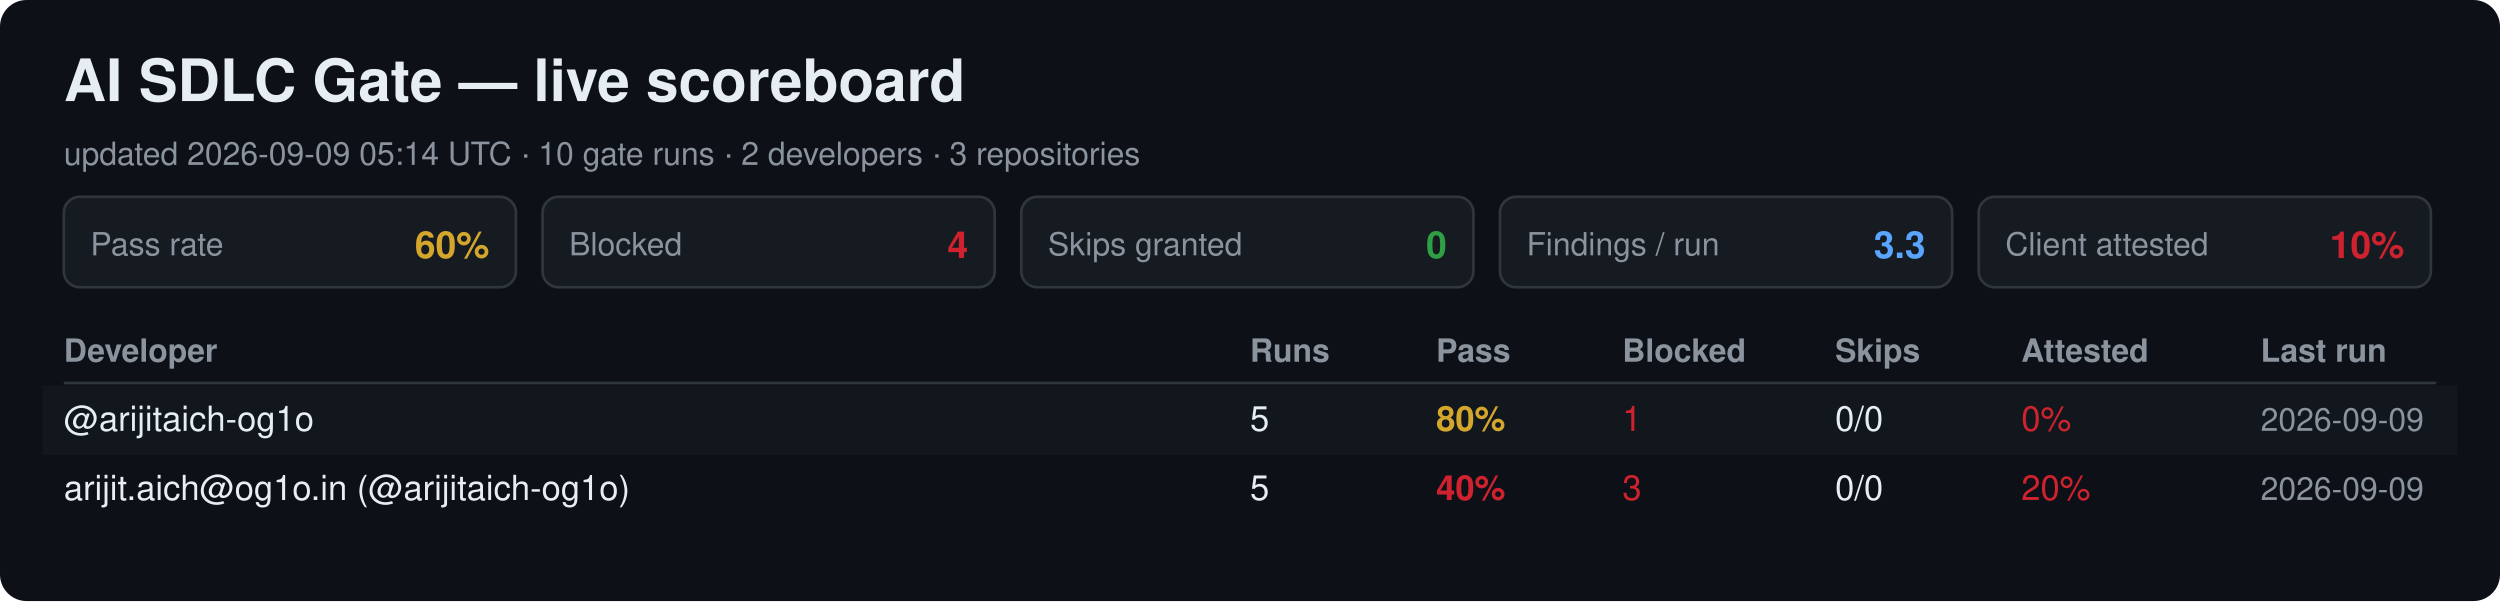
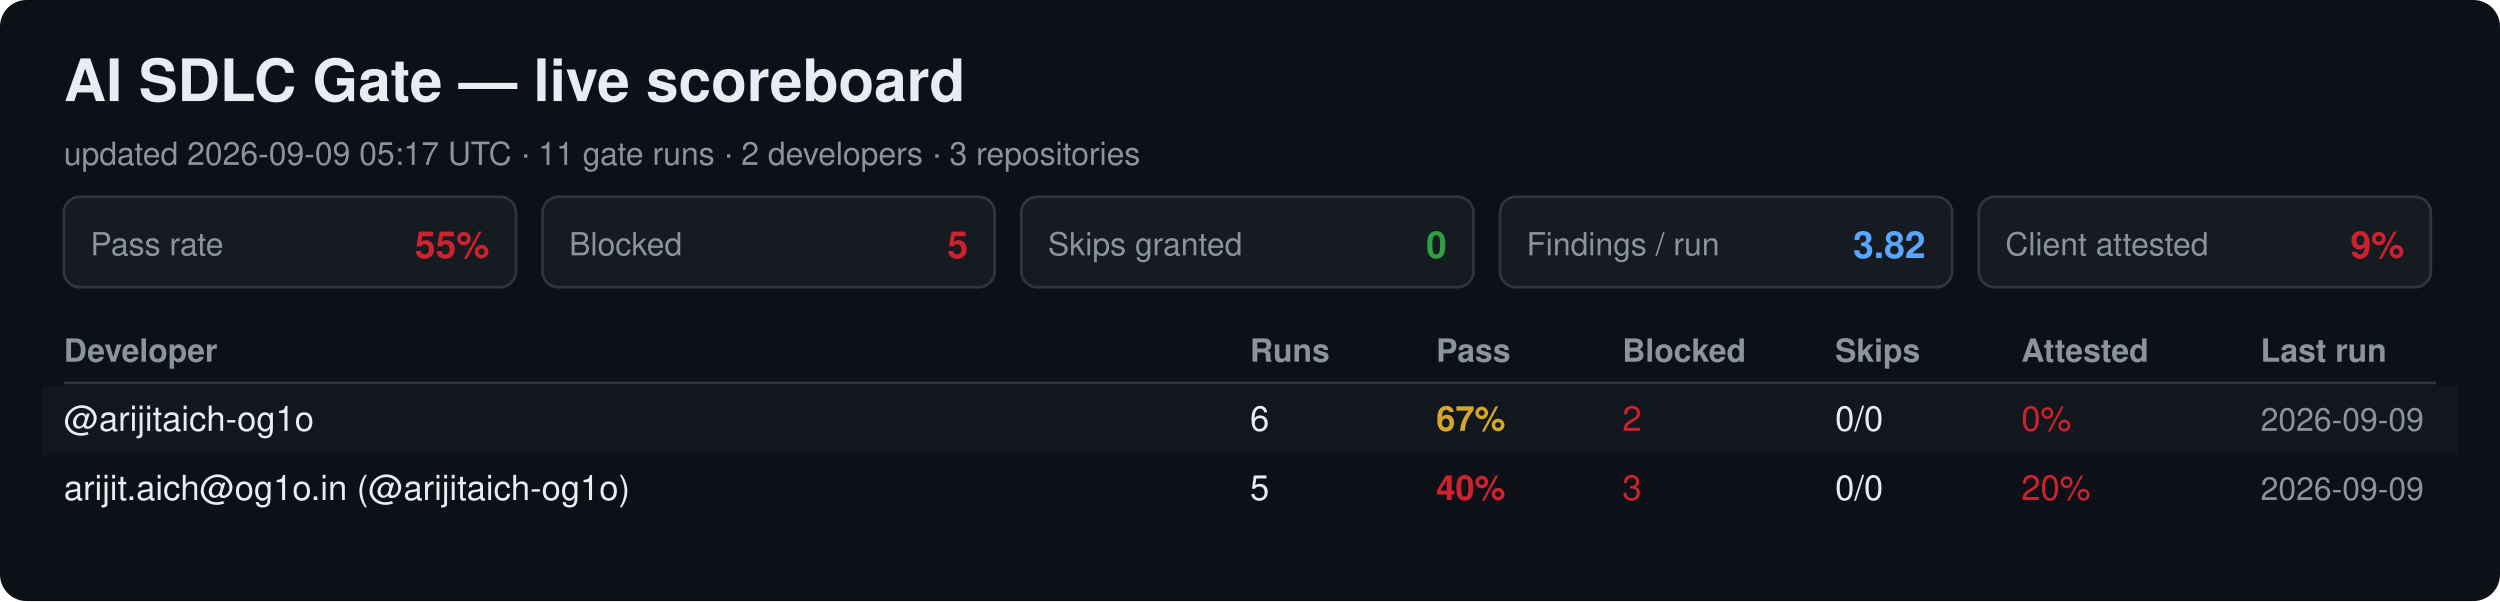
<svg xmlns="http://www.w3.org/2000/svg" width="940" height="226" viewBox="0 0 940 226" font-family="Segoe UI, Helvetica, Arial, sans-serif">
  <rect width="940" height="226" rx="10" fill="#0d1117" />
  <text x="24" y="38" font-size="22" font-weight="700" fill="#e6edf3">AI SDLC Gate — live scoreboard</text>
-   <text x="24" y="62" font-size="12" fill="#8b949e">updated 2026-09-09 05:14 UTC · 10 gate runs · 2 developers · 3 repositories</text>
+   <text x="24" y="62" font-size="12" fill="#8b949e">updated 2026-09-09 05:17 UTC · 11 gate runs · 2 developers · 3 repositories</text>
  <rect x="24" y="74" width="170" height="34" rx="6" fill="#161b22" stroke="#30363d" />
  <text x="34" y="96" font-size="12" fill="#8b949e">Pass rate</text>
-   <text x="184" y="97" font-size="14" font-weight="700" fill="#d4a72c" text-anchor="end">60%</text>
+   <text x="184" y="97" font-size="14" font-weight="700" fill="#cf222e" text-anchor="end">55%</text>
  <rect x="204" y="74" width="170" height="34" rx="6" fill="#161b22" stroke="#30363d" />
  <text x="214" y="96" font-size="12" fill="#8b949e">Blocked</text>
-   <text x="364" y="97" font-size="14" font-weight="700" fill="#cf222e" text-anchor="end">4</text>
+   <text x="364" y="97" font-size="14" font-weight="700" fill="#cf222e" text-anchor="end">5</text>
  <rect x="384" y="74" width="170" height="34" rx="6" fill="#161b22" stroke="#30363d" />
  <text x="394" y="96" font-size="12" fill="#8b949e">Skips granted</text>
  <text x="544" y="97" font-size="14" font-weight="700" fill="#2ea043" text-anchor="end">0</text>
  <rect x="564" y="74" width="170" height="34" rx="6" fill="#161b22" stroke="#30363d" />
  <text x="574" y="96" font-size="12" fill="#8b949e">Findings / run</text>
-   <text x="724" y="97" font-size="14" font-weight="700" fill="#58a6ff" text-anchor="end">3.3</text>
+   <text x="724" y="97" font-size="14" font-weight="700" fill="#58a6ff" text-anchor="end">3.82</text>
  <rect x="744" y="74" width="170" height="34" rx="6" fill="#161b22" stroke="#30363d" />
  <text x="754" y="96" font-size="12" fill="#8b949e">Client attested</text>
-   <text x="904" y="97" font-size="14" font-weight="700" fill="#cf222e" text-anchor="end">10%</text>
+   <text x="904" y="97" font-size="14" font-weight="700" fill="#cf222e" text-anchor="end">9%</text>
  <text x="24" y="136" font-size="12" font-weight="700" fill="#8b949e">Developer</text>
  <text x="470" y="136" font-size="12" font-weight="700" fill="#8b949e">Runs</text>
  <text x="540" y="136" font-size="12" font-weight="700" fill="#8b949e">Pass</text>
  <text x="610" y="136" font-size="12" font-weight="700" fill="#8b949e">Blocked</text>
  <text x="690" y="136" font-size="12" font-weight="700" fill="#8b949e">Skips</text>
  <text x="760" y="136" font-size="12" font-weight="700" fill="#8b949e">Attested</text>
  <text x="850" y="136" font-size="12" font-weight="700" fill="#8b949e">Last run</text>
  <line x1="24" y1="144" x2="916" y2="144" stroke="#30363d" />
  <rect x="16" y="145" width="908" height="26" fill="#161b22" opacity="0.6" />
  <text x="24" y="162" font-size="13" fill="#e6edf3">@arijitaich-og1o</text>
-   <text x="470" y="162" font-size="13" fill="#e6edf3">5</text>
-   <text x="540" y="162" font-size="13" font-weight="700" fill="#d4a72c">80%</text>
-   <text x="610" y="162" font-size="13" fill="#cf222e">1</text>
+   <text x="470" y="162" font-size="13" fill="#e6edf3">6</text>
+   <text x="540" y="162" font-size="13" font-weight="700" fill="#d4a72c">67%</text>
+   <text x="610" y="162" font-size="13" fill="#cf222e">2</text>
  <text x="690" y="162" font-size="13" fill="#e6edf3">0/0</text>
  <text x="760" y="162" font-size="13" fill="#cf222e">0%</text>
  <text x="850" y="162" font-size="12" fill="#8b949e">2026-09-09</text>
  <text x="24" y="188" font-size="13" fill="#e6edf3">arijit.aich@og1o.in (@arijitaich-og1o)</text>
  <text x="470" y="188" font-size="13" fill="#e6edf3">5</text>
  <text x="540" y="188" font-size="13" font-weight="700" fill="#cf222e">40%</text>
  <text x="610" y="188" font-size="13" fill="#cf222e">3</text>
  <text x="690" y="188" font-size="13" fill="#e6edf3">0/0</text>
  <text x="760" y="188" font-size="13" fill="#cf222e">20%</text>
  <text x="850" y="188" font-size="12" fill="#8b949e">2026-09-09</text>
</svg>
